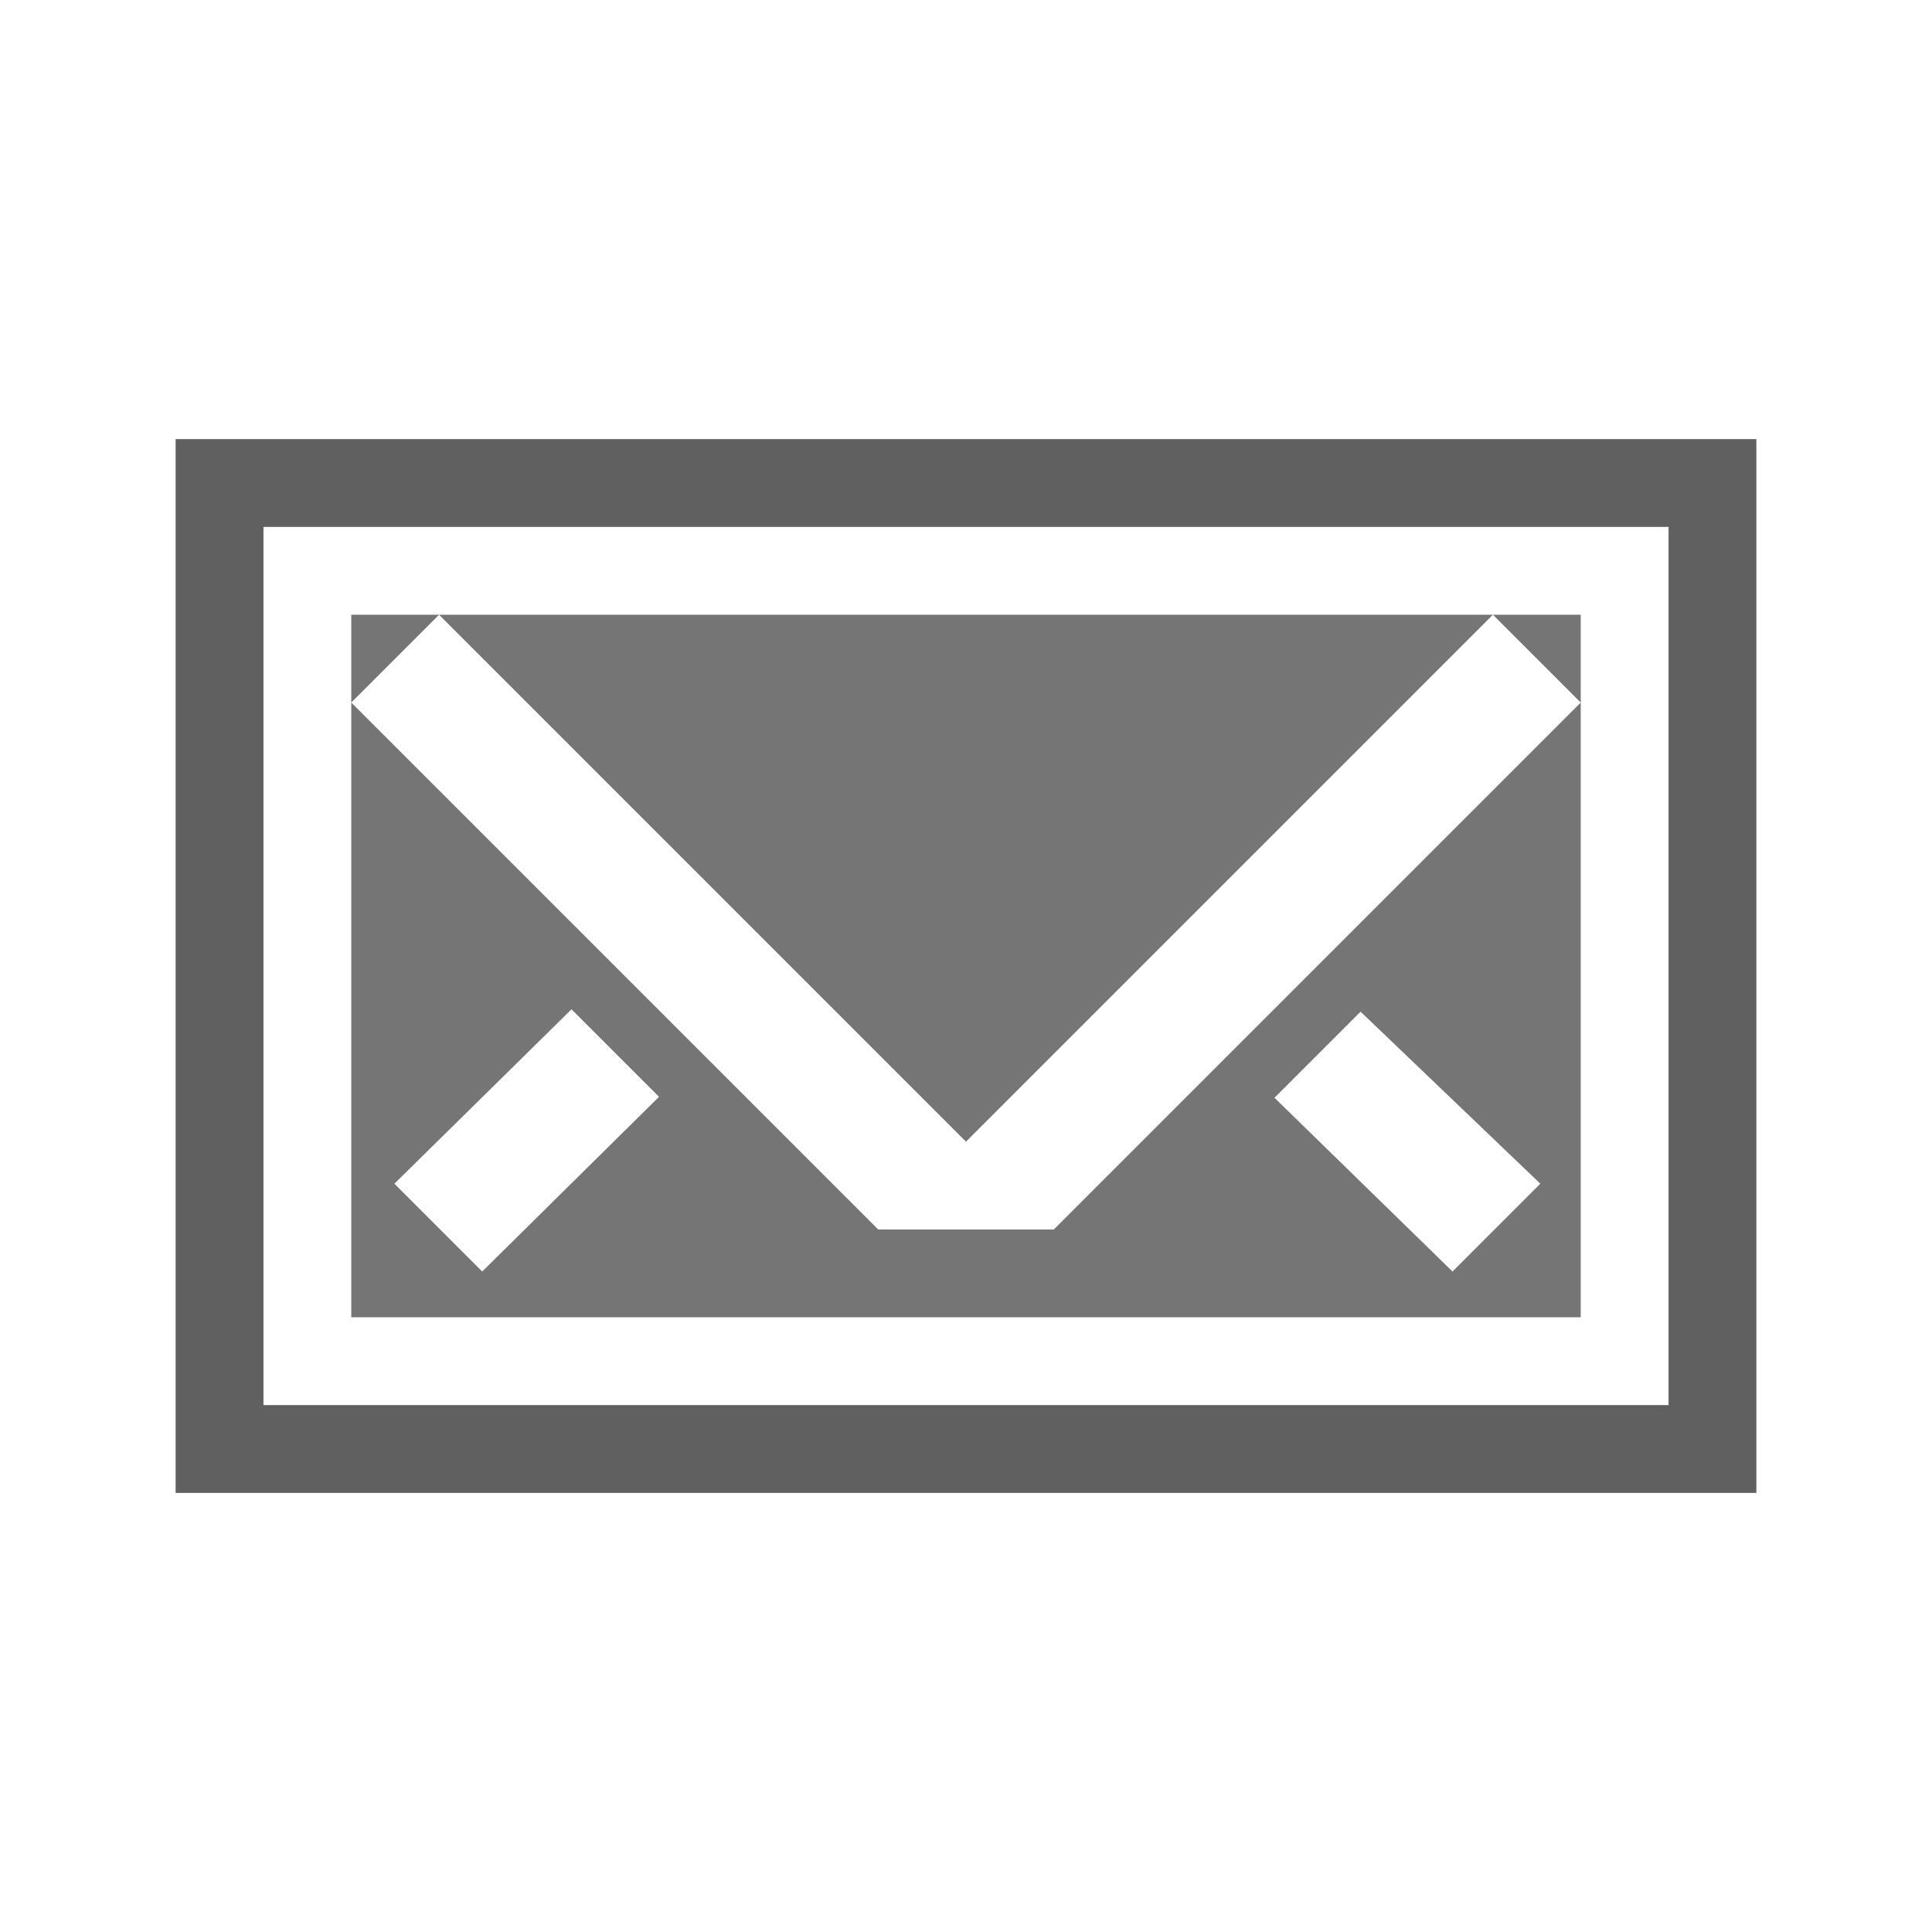
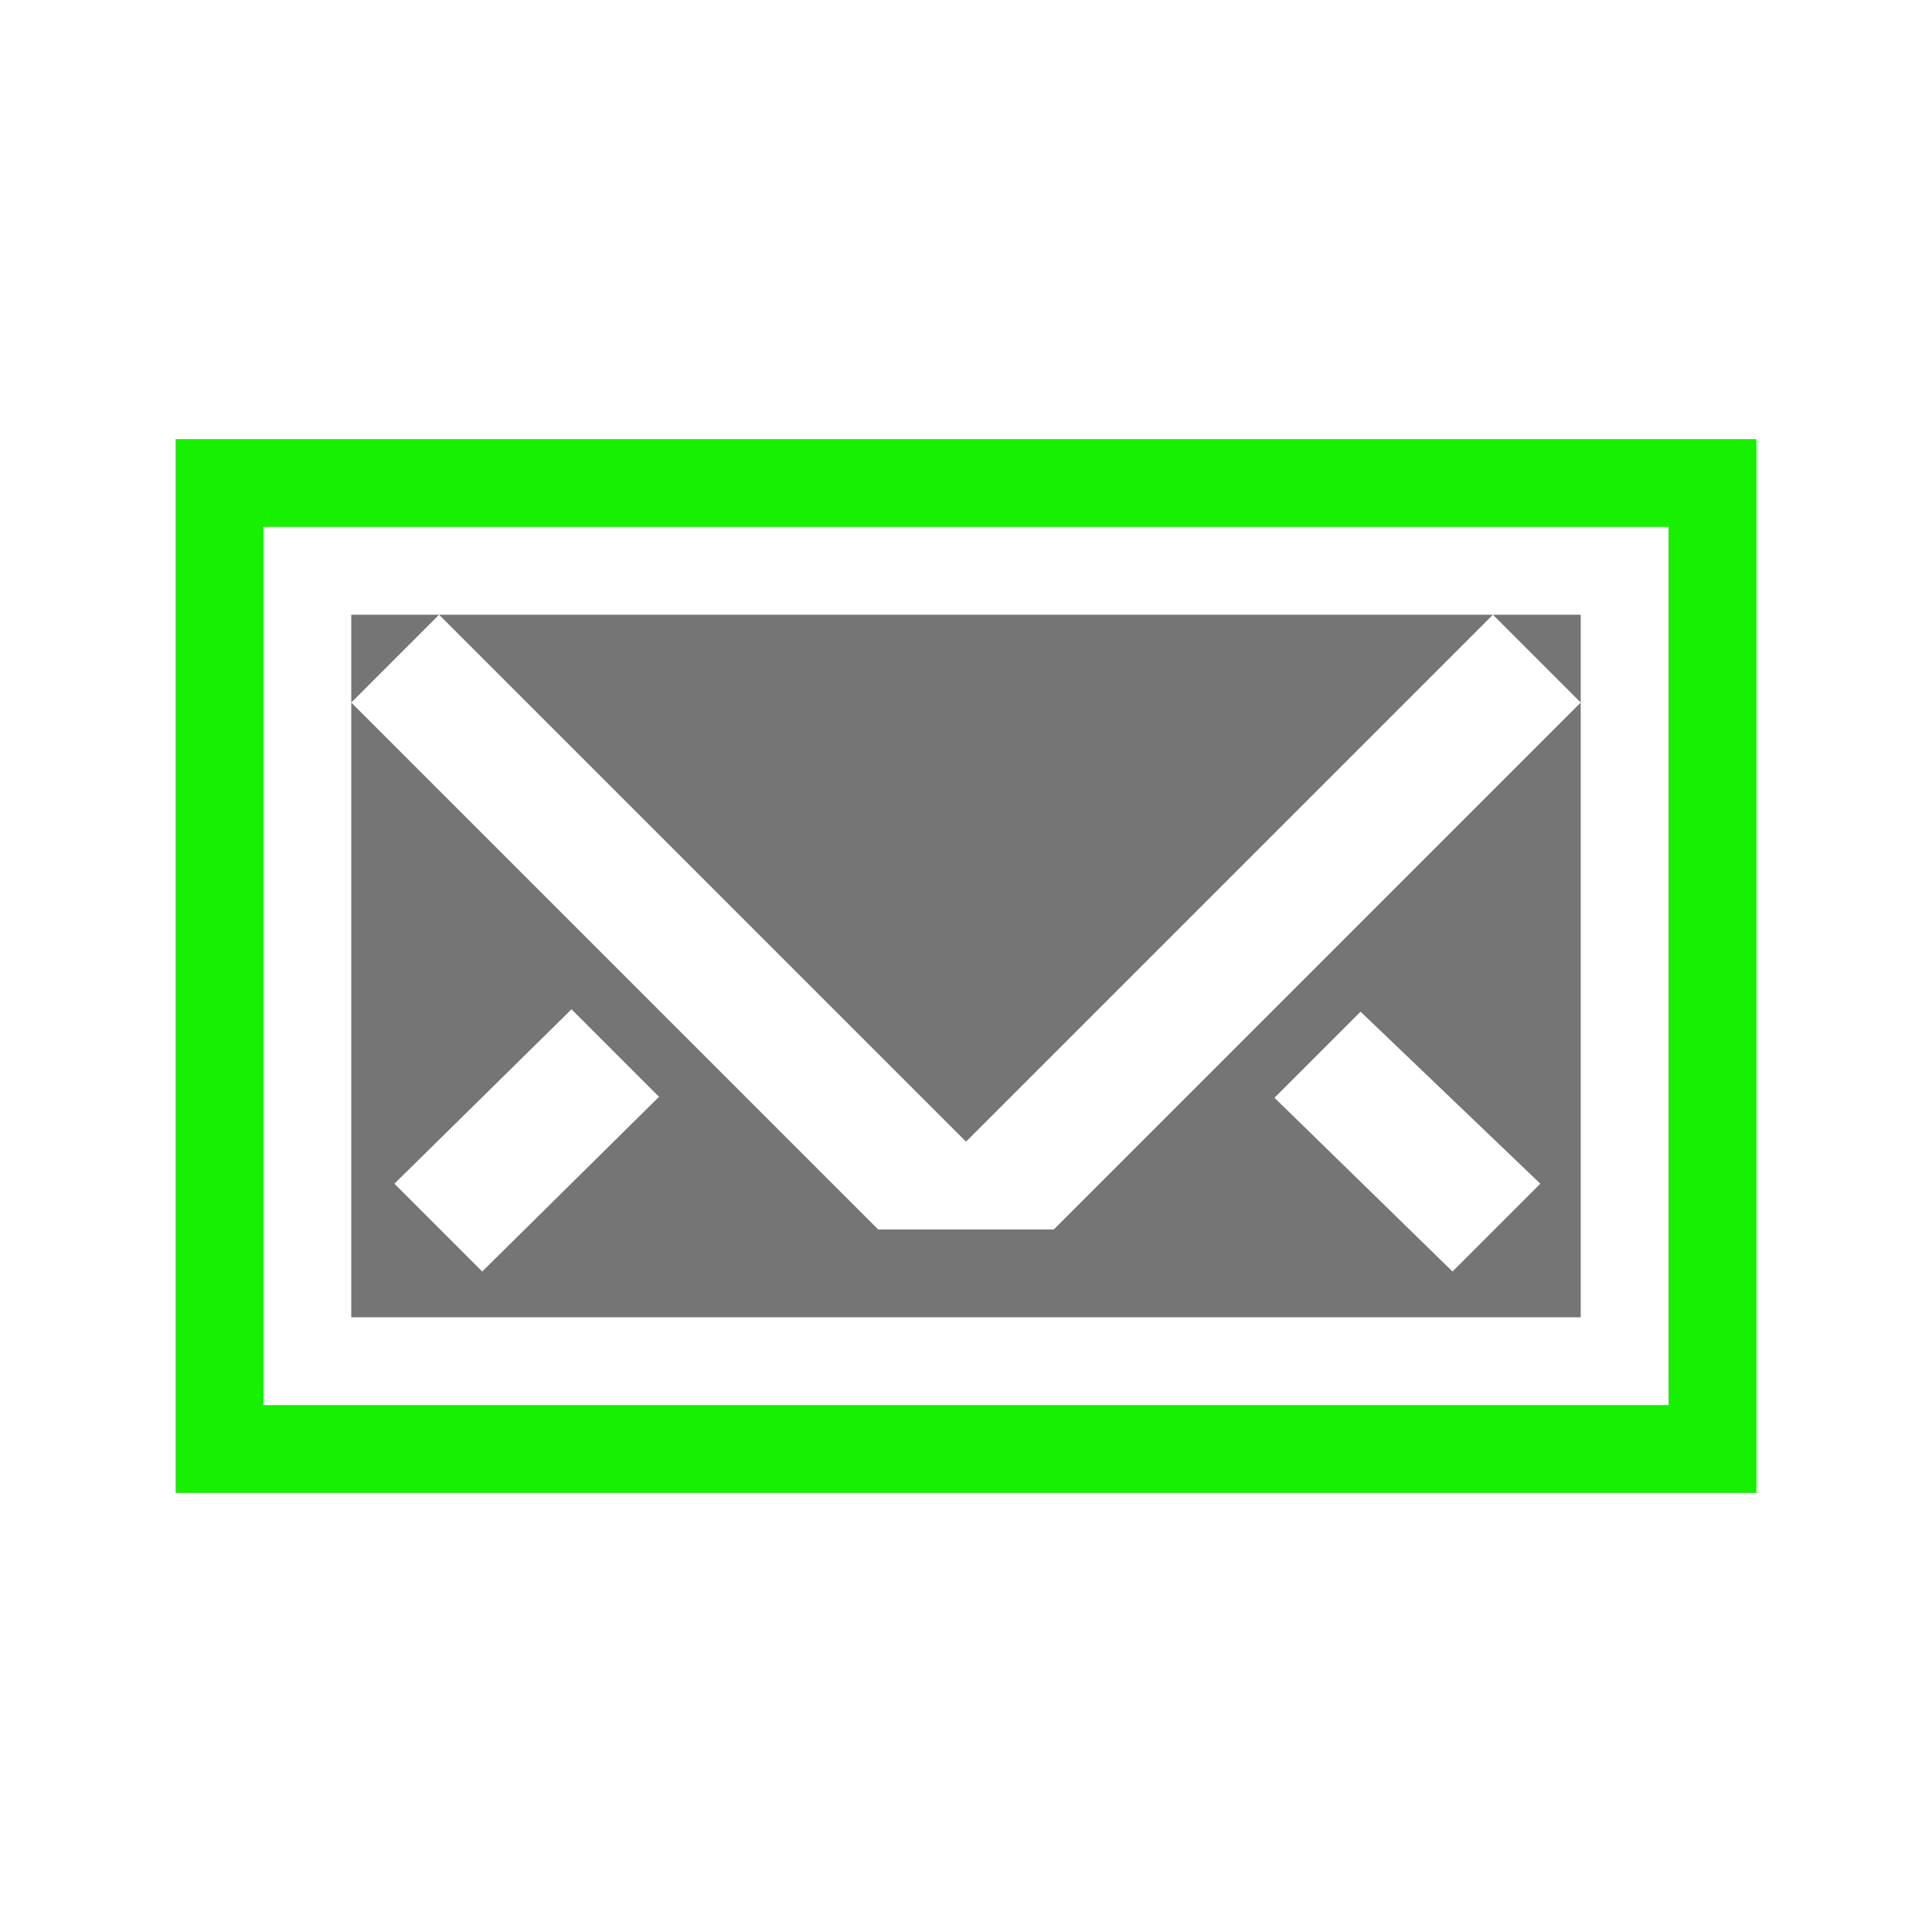
<svg xmlns="http://www.w3.org/2000/svg" version="1.0" width="22" height="22" id="svg2">
  <defs id="defs4" />
  <g id="g2829">
    <path d="m 18,15 0,-8 -13,0 6,6 6,-6 1,1 -4,4 0.493,0.52 1,-1 2.047,1.959 -1,1 L 14,12 12,14 l -2,0 -2,-2 -2.509,2.479 -1,-1 2.017,-1.986 1,1 L 8,12 4,8 5,7 4,7 l 0,8 14,0" id="path3607" style="fill:#757575;fill-opacity:1;stroke:none" />
-     <path d="m 2.5,5.5 0,11 17,0 0,-11 -17,0 z" id="path2822" style="fill:none;stroke:#606060;stroke-width:1px;stroke-linecap:butt;stroke-linejoin:miter;stroke-opacity:1" />
+     <path d="m 2.5,5.5 0,11 17,0 0,-11 -17,0 z" id="path2822" style="fill:none;stroke:#17f000;stroke-width:1px;stroke-linecap:butt;stroke-linejoin:miter;stroke-opacity:1" />
  </g>
</svg>
